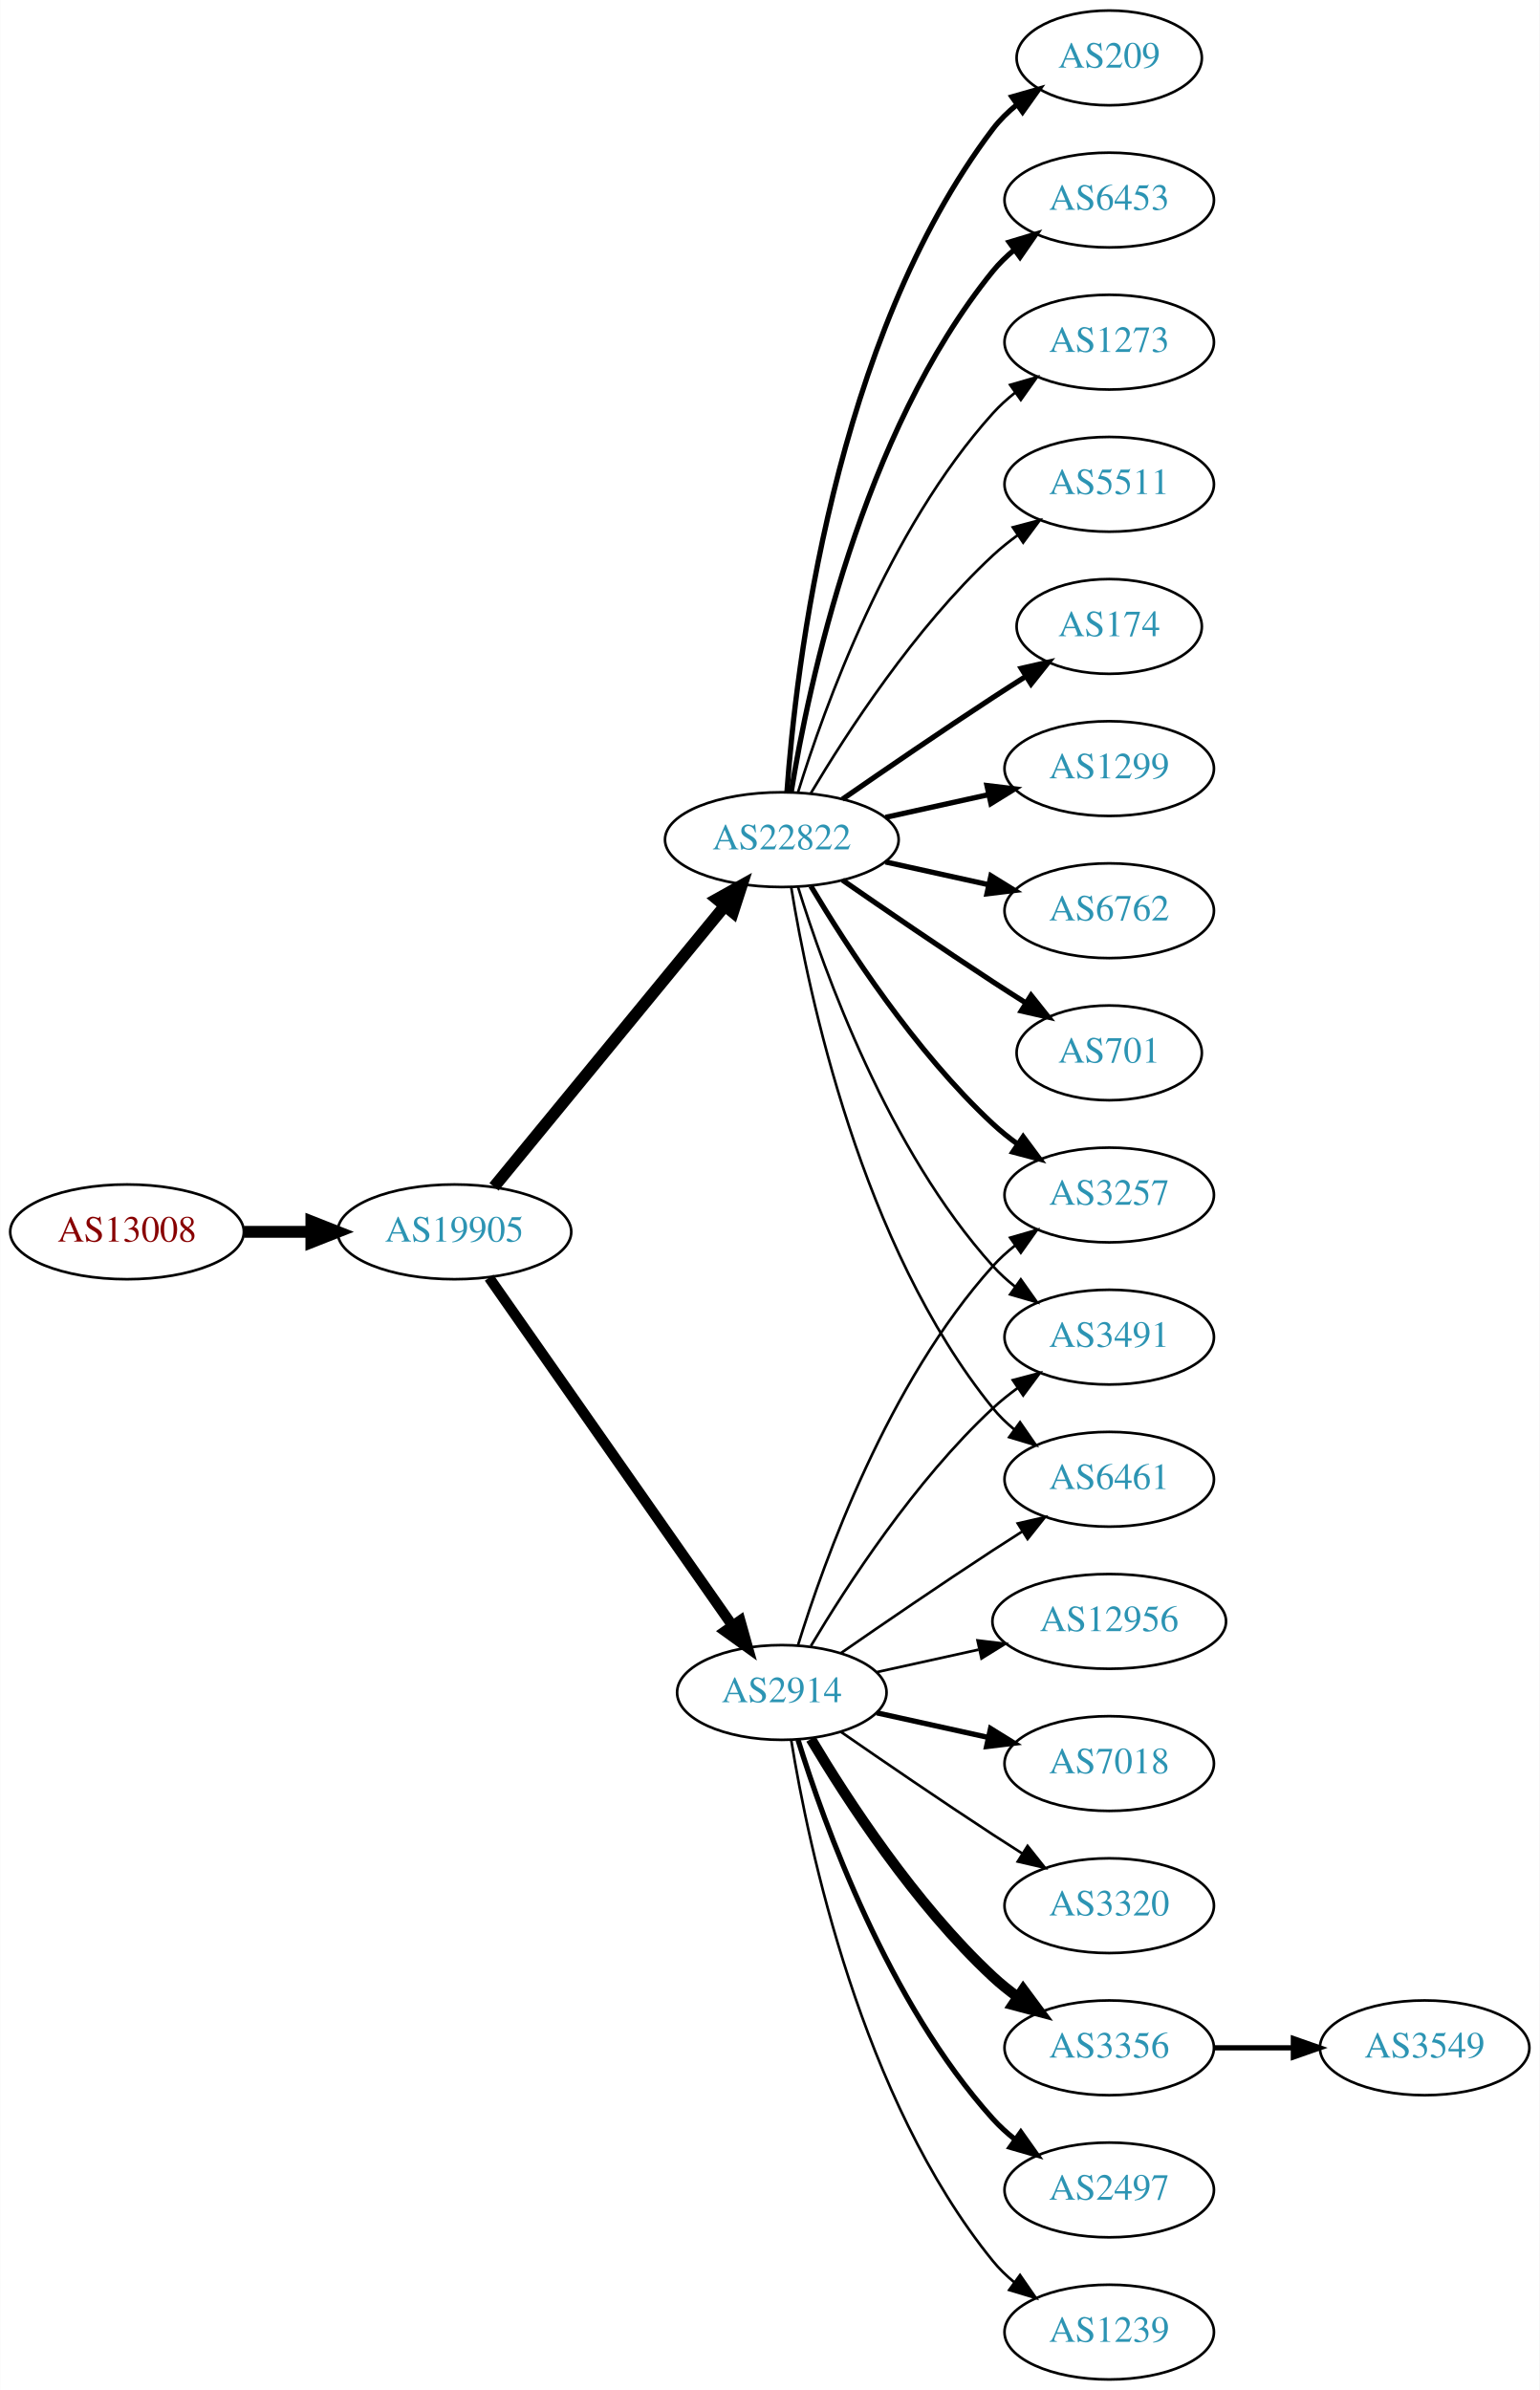
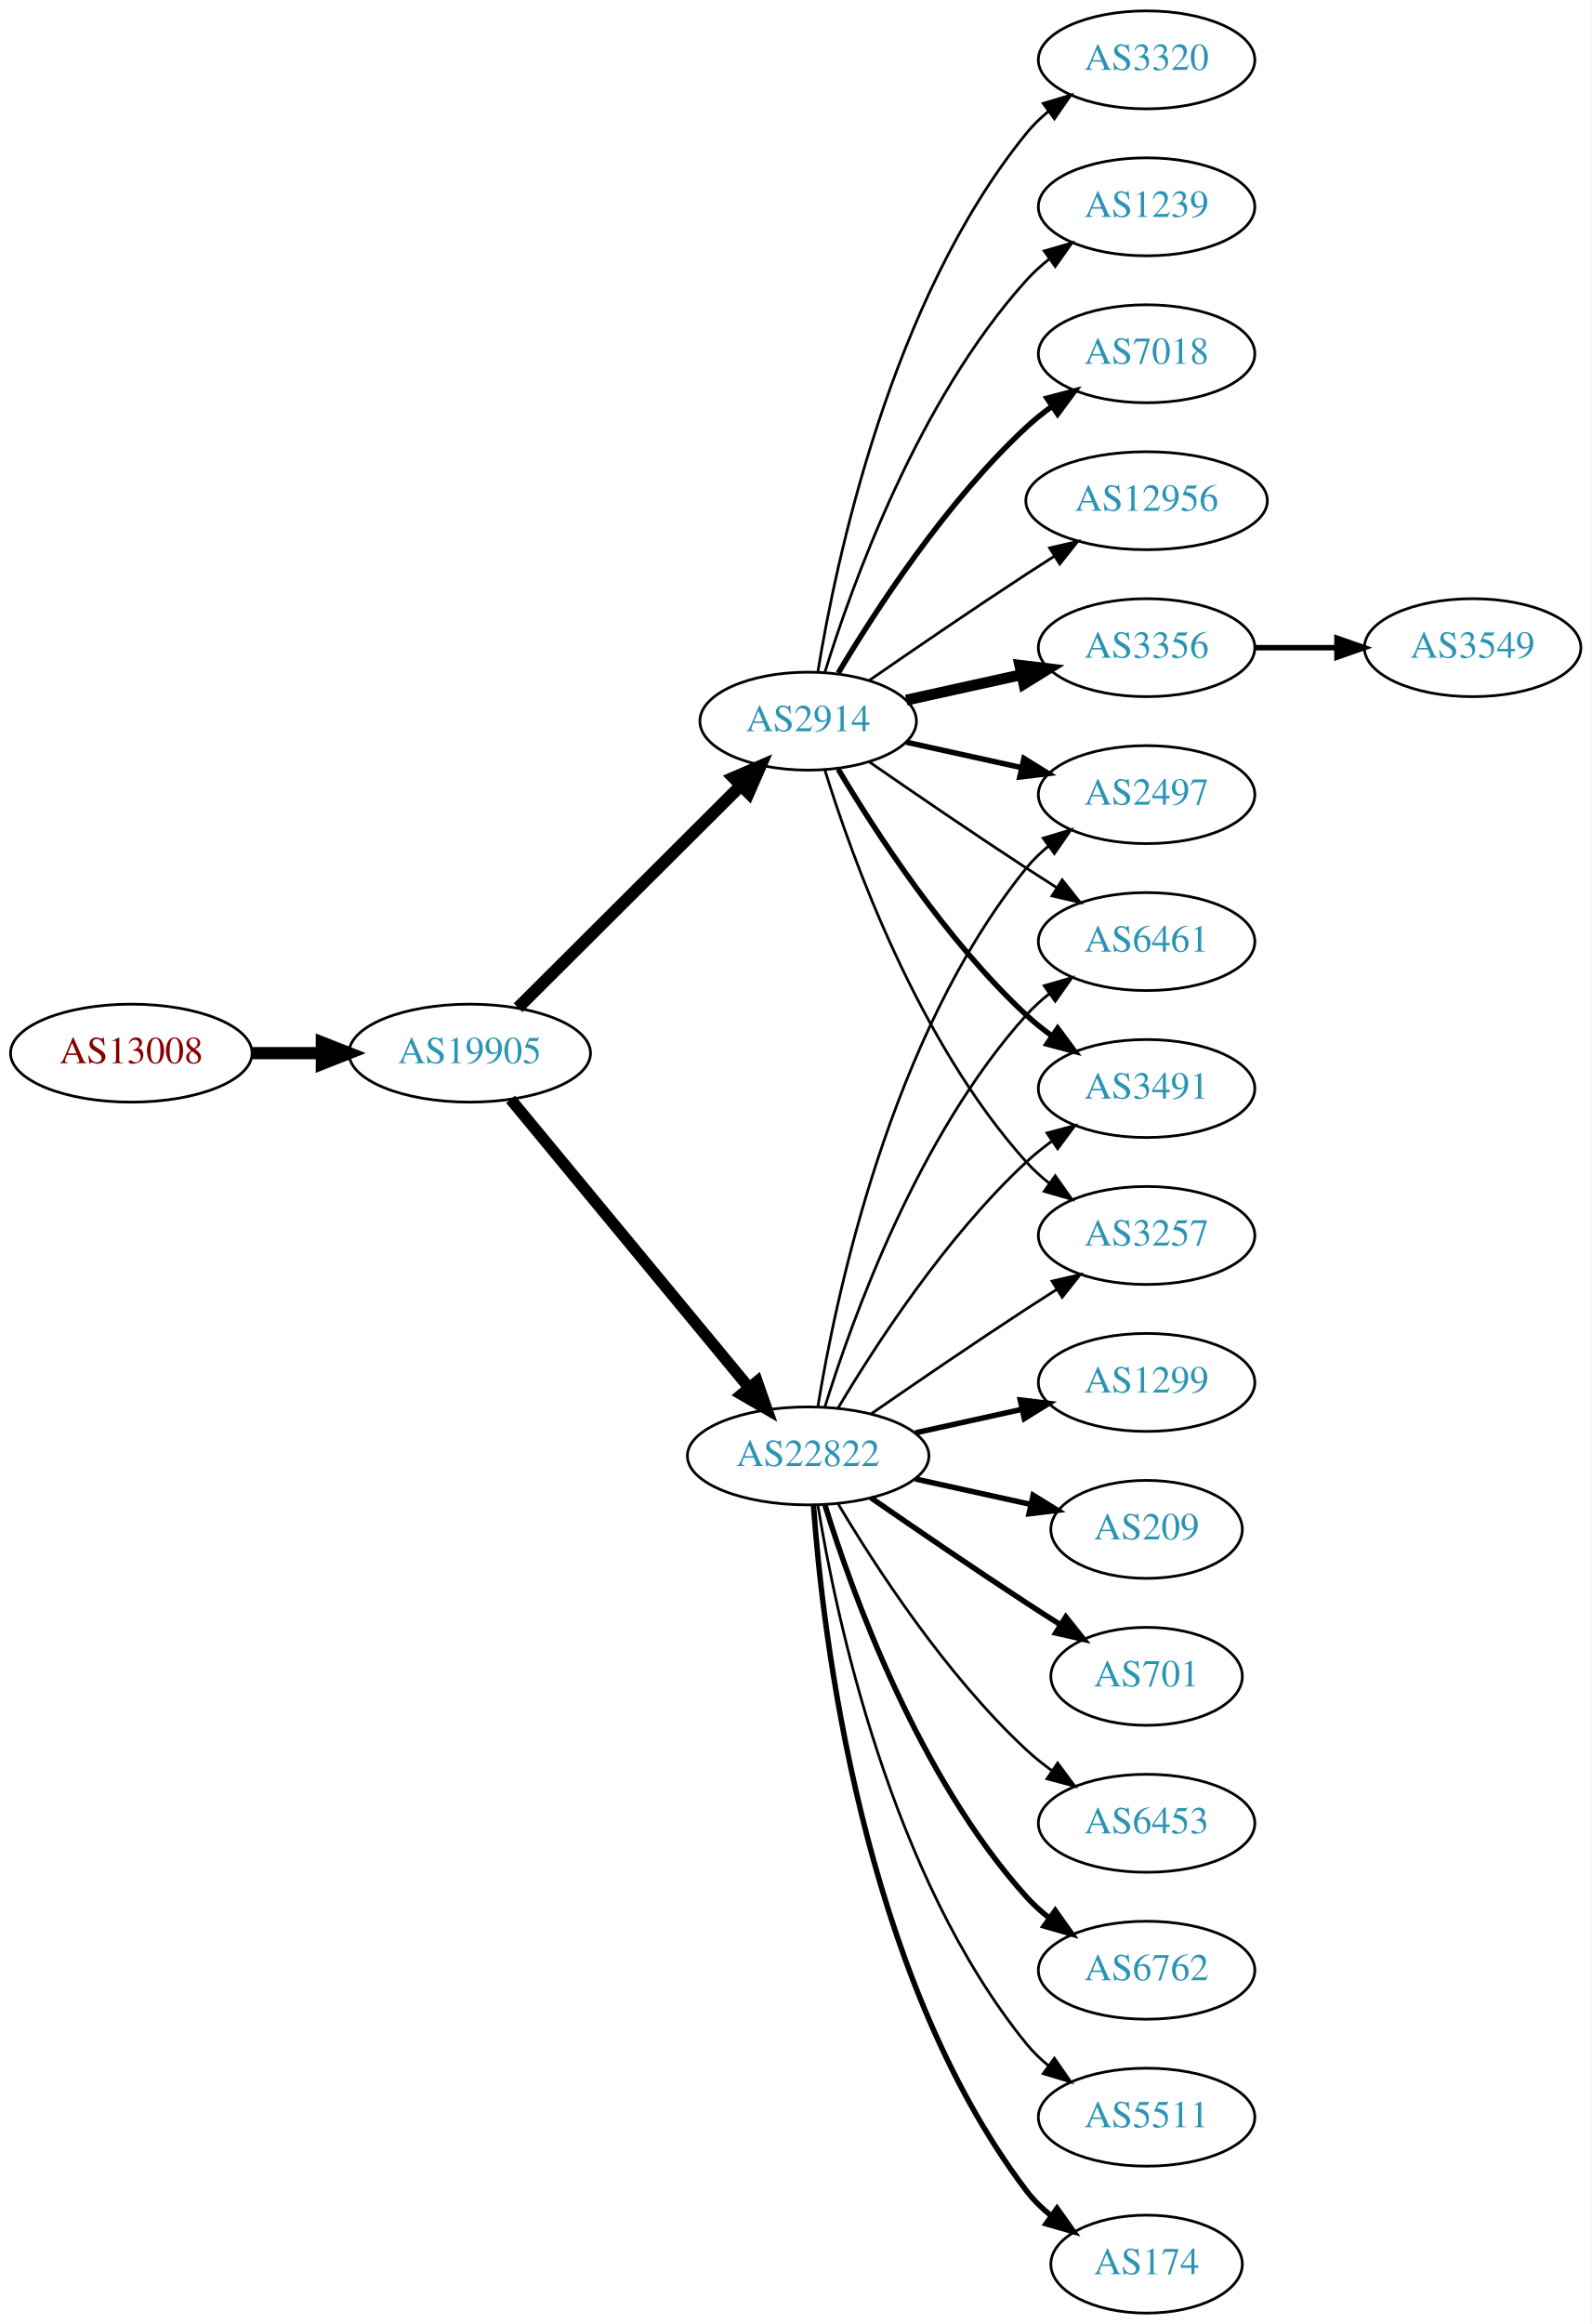
- <svg xmlns="http://www.w3.org/2000/svg" xmlns:xlink="http://www.w3.org/1999/xlink" width="585pt" height="908pt" viewBox="0.00 0.00 584.86 908.00">
-   <g id="graph0" class="graph" transform="scale(1 1) rotate(0) translate(4 904)">
-     <polygon fill="white" stroke="none" points="-4,4 -4,-904 580.862,-904 580.862,4 -4,4" />
+ <svg xmlns="http://www.w3.org/2000/svg" xmlns:xlink="http://www.w3.org/1999/xlink" width="585pt" height="854pt" viewBox="0.00 0.00 584.86 854.00">
+   <g id="graph0" class="graph" transform="scale(1 1) rotate(0) translate(4 850)">
+     <polygon fill="white" stroke="none" points="-4,4 -4,-850 580.862,-850 580.862,4 -4,4" />
    <g id="node1" class="node">
      <g id="a_node1">
        <a xlink:href="/asn/13008" xlink:title="AS13008 ~ Vienna, Austria [AT]">
-           <ellipse fill="#ffffff" stroke="black" cx="44.196" cy="-436" rx="44.393" ry="18" />
-           <text text-anchor="middle" x="44.196" y="-432.3" font-family="Times,serif" font-size="14.00" fill="#880000">AS13008</text>
+           <ellipse fill="#ffffff" stroke="black" cx="44.196" cy="-463" rx="44.393" ry="18" />
+           <text text-anchor="middle" x="44.196" y="-459.3" font-family="Times,serif" font-size="14.00" fill="#880000">AS13008</text>
        </a>
      </g>
    </g>
    <g id="node2" class="node">
      <g id="a_node2">
        <a xlink:href="/asn/19905" xlink:title="AS19905 ~ NeuStar, Inc. [US]">
-           <ellipse fill="#ffffff" stroke="black" cx="168.588" cy="-436" rx="44.393" ry="18" />
-           <text text-anchor="middle" x="168.588" y="-432.3" font-family="Times,serif" font-size="14.00" fill="#2c94b3">AS19905</text>
+           <ellipse fill="#ffffff" stroke="black" cx="168.588" cy="-463" rx="44.393" ry="18" />
+           <text text-anchor="middle" x="168.588" y="-459.3" font-family="Times,serif" font-size="14.00" fill="#2c94b3">AS19905</text>
        </a>
      </g>
    </g>
    <g id="edge1" class="edge">
-       <path fill="none" stroke="black" stroke-width="4.5" d="M88.692,-436C96.898,-436 105.569,-436 114.041,-436" />
-       <polygon fill="black" stroke="black" stroke-width="4.5" points="114.233,-439.938 124.233,-436 114.233,-432.063 114.233,-439.938" />
+       <path fill="none" stroke="black" stroke-width="4.5" d="M88.692,-463C96.898,-463 105.569,-463 114.041,-463" />
+       <polygon fill="black" stroke="black" stroke-width="4.5" points="114.233,-466.938 124.233,-463 114.233,-459.063 114.233,-466.938" />
    </g>
    <g id="node3" class="node">
      <g id="a_node3">
        <a xlink:href="/asn/22822" xlink:title="AS22822 ~ Limelight Networks, Inc. [US]">
-           <ellipse fill="#ffffff" stroke="black" cx="292.98" cy="-585" rx="44.393" ry="18" />
-           <text text-anchor="middle" x="292.98" y="-581.3" font-family="Times,serif" font-size="14.00" fill="#2c94b3">AS22822</text>
+           <ellipse fill="#ffffff" stroke="black" cx="292.98" cy="-315" rx="44.393" ry="18" />
+           <text text-anchor="middle" x="292.98" y="-311.3" font-family="Times,serif" font-size="14.00" fill="#2c94b3">AS22822</text>
        </a>
      </g>
    </g>
    <g id="edge2" class="edge">
-       <path fill="none" stroke="black" stroke-width="4.5" d="M183.628,-453.092C205.094,-479.224 246.199,-529.266 271.148,-559.639" />
-       <polygon fill="black" stroke="black" stroke-width="4.5" points="268.337,-562.42 277.727,-567.648 274.422,-557.422 268.337,-562.42" />
+       <path fill="none" stroke="black" stroke-width="4.235" d="M183.628,-446.023C205.094,-420.066 246.199,-370.36 271.148,-340.191" />
+       <polygon fill="black" stroke="black" stroke-width="4.235" points="274.21,-342.303 277.727,-332.235 268.498,-337.58 274.21,-342.303" />
    </g>
    <g id="node4" class="node">
      <g id="a_node4">
        <a xlink:href="/asn/2914" xlink:title="AS2914 ~ NTT America, Inc. [US]">
-           <ellipse fill="#ffffff" stroke="black" cx="292.98" cy="-261" rx="39.794" ry="18" />
-           <text text-anchor="middle" x="292.98" y="-257.3" font-family="Times,serif" font-size="14.00" fill="#2c94b3">AS2914</text>
+           <ellipse fill="#ffffff" stroke="black" cx="292.98" cy="-585" rx="39.794" ry="18" />
+           <text text-anchor="middle" x="292.98" y="-581.3" font-family="Times,serif" font-size="14.00" fill="#2c94b3">AS2914</text>
        </a>
      </g>
    </g>
    <g id="edge3" class="edge">
-       <path fill="none" stroke="black" stroke-width="4" d="M181.771,-418.581C203.454,-387.578 248.829,-322.699 274.07,-286.608" />
-       <polygon fill="black" stroke="black" stroke-width="4" points="277.164,-288.292 280.027,-278.091 271.428,-284.28 277.164,-288.292" />
+       <path fill="none" stroke="black" stroke-width="4.5" d="M186.35,-479.708C207.499,-500.789 244.01,-537.183 268.079,-561.175" />
+       <polygon fill="black" stroke="black" stroke-width="4.5" points="265.559,-564.223 275.421,-568.494 271.119,-558.646 265.559,-564.223" />
    </g>
    <g id="node5" class="node">
      <g id="a_node5">
-         <a xlink:href="/asn/5511" xlink:title="AS5511 ~ Orange S.A. [FR]">
-           <ellipse fill="#ffffff" stroke="black" cx="417.373" cy="-720" rx="39.794" ry="18" />
-           <text text-anchor="middle" x="417.373" y="-716.3" font-family="Times,serif" font-size="14.00" fill="#2c94b3">AS5511</text>
+         <a xlink:href="/asn/174" xlink:title="AS174 ~ Cogent Communications [US]">
+           <ellipse fill="#ffffff" stroke="black" cx="417.373" cy="-18" rx="35.194" ry="18" />
+           <text text-anchor="middle" x="417.373" y="-14.3" font-family="Times,serif" font-size="14.00" fill="#2c94b3">AS174</text>
        </a>
      </g>
    </g>
    <g id="edge4" class="edge">
-       <path fill="none" stroke="black" d="M304.026,-602.671C317.597,-625.472 343.529,-665.472 373.176,-693 376.083,-695.699 379.296,-698.28 382.62,-700.703" />
-       <polygon fill="black" stroke="black" points="380.755,-703.667 390.998,-706.375 384.679,-697.87 380.755,-703.667" />
+       <path fill="none" stroke="black" stroke-width="2" d="M294.929,-296.964C298.215,-250.543 312.525,-124.993 373.176,-45 375.761,-41.591 378.912,-38.506 382.321,-35.745" />
+       <polygon fill="black" stroke="black" stroke-width="2" points="384.46,-38.519 390.605,-29.888 380.419,-32.803 384.46,-38.519" />
    </g>
    <g id="node6" class="node">
      <g id="a_node6">
-         <a xlink:href="/asn/174" xlink:title="AS174 ~ Cogent Communications [US]">
-           <ellipse fill="#ffffff" stroke="black" cx="417.373" cy="-666" rx="35.194" ry="18" />
-           <text text-anchor="middle" x="417.373" y="-662.3" font-family="Times,serif" font-size="14.00" fill="#2c94b3">AS174</text>
+         <a xlink:href="/asn/1299" xlink:title="AS1299 ~ Telia Carrier [EU]">
+           <ellipse fill="#ffffff" stroke="black" cx="417.373" cy="-342" rx="39.794" ry="18" />
+           <text text-anchor="middle" x="417.373" y="-338.3" font-family="Times,serif" font-size="14.00" fill="#2c94b3">AS1299</text>
        </a>
      </g>
    </g>
    <g id="edge5" class="edge">
-       <path fill="none" stroke="black" stroke-width="2" d="M316.011,-600.367C331.813,-611.305 353.67,-626.261 373.176,-639 377.221,-641.642 381.507,-644.385 385.746,-647.067" />
-       <polygon fill="black" stroke="black" stroke-width="2" points="383.96,-650.079 394.29,-652.432 387.683,-644.15 383.96,-650.079" />
+       <path fill="none" stroke="black" stroke-width="2" d="M332.37,-323.469C344.761,-326.202 358.608,-329.257 371.429,-332.085" />
+       <polygon fill="black" stroke="black" stroke-width="2" points="370.924,-335.558 381.443,-334.295 372.432,-328.722 370.924,-335.558" />
    </g>
    <g id="node7" class="node">
      <g id="a_node7">
-         <a xlink:href="/asn/1299" xlink:title="AS1299 ~ Telia Carrier [EU]">
-           <ellipse fill="#ffffff" stroke="black" cx="417.373" cy="-612" rx="39.794" ry="18" />
-           <text text-anchor="middle" x="417.373" y="-608.3" font-family="Times,serif" font-size="14.00" fill="#2c94b3">AS1299</text>
+         <a xlink:href="/asn/3491" xlink:title="AS3491 ~ PCCW Global, Inc. [US]">
+           <ellipse fill="#ffffff" stroke="black" cx="417.373" cy="-450" rx="39.794" ry="18" />
+           <text text-anchor="middle" x="417.373" y="-446.3" font-family="Times,serif" font-size="14.00" fill="#2c94b3">AS3491</text>
        </a>
      </g>
    </g>
    <g id="edge6" class="edge">
-       <path fill="none" stroke="black" stroke-width="2" d="M332.37,-593.469C344.761,-596.202 358.608,-599.257 371.429,-602.085" />
-       <polygon fill="black" stroke="black" stroke-width="2" points="370.924,-605.558 381.443,-604.295 372.432,-598.722 370.924,-605.558" />
+       <path fill="none" stroke="black" d="M304.026,-332.671C317.597,-355.472 343.529,-395.472 373.176,-423 376.083,-425.699 379.296,-428.28 382.62,-430.703" />
+       <polygon fill="black" stroke="black" points="380.755,-433.667 390.998,-436.375 384.679,-427.87 380.755,-433.667" />
    </g>
    <g id="node8" class="node">
      <g id="a_node8">
-         <a xlink:href="/asn/6762" xlink:title="AS6762 ~ TELECOM ITALIA SPARKLE S.p.A. [IT]">
-           <ellipse fill="#ffffff" stroke="black" cx="417.373" cy="-558" rx="39.794" ry="18" />
-           <text text-anchor="middle" x="417.373" y="-554.3" font-family="Times,serif" font-size="14.00" fill="#2c94b3">AS6762</text>
+         <a xlink:href="/asn/3257" xlink:title="AS3257 ~ GTT [DE]">
+           <ellipse fill="#ffffff" stroke="black" cx="417.373" cy="-396" rx="39.794" ry="18" />
+           <text text-anchor="middle" x="417.373" y="-392.3" font-family="Times,serif" font-size="14.00" fill="#2c94b3">AS3257</text>
        </a>
      </g>
    </g>
    <g id="edge7" class="edge">
-       <path fill="none" stroke="black" stroke-width="2" d="M332.37,-576.531C344.761,-573.798 358.608,-570.743 371.429,-567.915" />
-       <polygon fill="black" stroke="black" stroke-width="2" points="372.432,-571.278 381.443,-565.705 370.924,-564.442 372.432,-571.278" />
+       <path fill="none" stroke="black" d="M316.011,-330.367C331.813,-341.305 353.67,-356.261 373.176,-369 376.758,-371.339 380.529,-373.759 384.289,-376.144" />
+       <polygon fill="black" stroke="black" points="382.623,-379.231 392.95,-381.596 386.352,-373.307 382.623,-379.231" />
    </g>
    <g id="node9" class="node">
      <g id="a_node9">
-         <a xlink:href="/asn/3257" xlink:title="AS3257 ~ GTT [DE]">
-           <ellipse fill="#ffffff" stroke="black" cx="417.373" cy="-450" rx="39.794" ry="18" />
-           <text text-anchor="middle" x="417.373" y="-446.3" font-family="Times,serif" font-size="14.00" fill="#2c94b3">AS3257</text>
+         <a xlink:href="/asn/2497" xlink:title="AS2497 ~ Internet Initiative Japan Inc. [JP]">
+           <ellipse fill="#ffffff" stroke="black" cx="417.373" cy="-558" rx="39.794" ry="18" />
+           <text text-anchor="middle" x="417.373" y="-554.3" font-family="Times,serif" font-size="14.00" fill="#2c94b3">AS2497</text>
        </a>
      </g>
    </g>
    <g id="edge8" class="edge">
+       <path fill="none" stroke="black" d="M296.561,-333.178C303.016,-372.997 323.088,-469.286 373.176,-531 375.545,-533.918 378.318,-536.612 381.295,-539.075" />
+       <polygon fill="black" stroke="black" points="379.371,-542.003 389.517,-545.052 383.486,-536.341 379.371,-542.003" />
+     </g>
+     <g id="node10" class="node">
+       <g id="a_node10">
+         <a xlink:href="/asn/209" xlink:title="AS209 ~ CenturyLink Communications, LLC [US]">
+           <ellipse fill="#ffffff" stroke="black" cx="417.373" cy="-288" rx="35.194" ry="18" />
+           <text text-anchor="middle" x="417.373" y="-284.3" font-family="Times,serif" font-size="14.00" fill="#2c94b3">AS209</text>
+         </a>
+       </g>
+     </g>
+     <g id="edge9" class="edge">
+       <path fill="none" stroke="black" stroke-width="2" d="M332.37,-306.531C345.778,-303.573 360.89,-300.24 374.562,-297.224" />
+       <polygon fill="black" stroke="black" stroke-width="2" points="375.673,-300.563 384.684,-294.99 374.165,-293.727 375.673,-300.563" />
+     </g>
+     <g id="node11" class="node">
+       <g id="a_node11">
+         <a xlink:href="/asn/701" xlink:title="AS701 ~ UUNET [US]">
+           <ellipse fill="#ffffff" stroke="black" cx="417.373" cy="-234" rx="35.194" ry="18" />
+           <text text-anchor="middle" x="417.373" y="-230.3" font-family="Times,serif" font-size="14.00" fill="#2c94b3">AS701</text>
+         </a>
+       </g>
+     </g>
+     <g id="edge10" class="edge">
+       <path fill="none" stroke="black" stroke-width="2" d="M316.011,-299.633C331.813,-288.695 353.67,-273.739 373.176,-261 377.221,-258.358 381.507,-255.615 385.746,-252.933" />
+       <polygon fill="black" stroke="black" stroke-width="2" points="387.683,-255.85 394.29,-247.568 383.96,-249.921 387.683,-255.85" />
+     </g>
+     <g id="node12" class="node">
+       <g id="a_node12">
+         <a xlink:href="/asn/6453" xlink:title="AS6453 ~ TATA COMMUNICATIONS (AMERICA) INC [US]">
+           <ellipse fill="#ffffff" stroke="black" cx="417.373" cy="-180" rx="39.794" ry="18" />
+           <text text-anchor="middle" x="417.373" y="-176.3" font-family="Times,serif" font-size="14.00" fill="#2c94b3">AS6453</text>
+         </a>
+       </g>
+     </g>
+     <g id="edge11" class="edge">
+       <path fill="none" stroke="black" d="M304.026,-297.329C317.597,-274.528 343.529,-234.528 373.176,-207 376.083,-204.301 379.296,-201.72 382.62,-199.297" />
+       <polygon fill="black" stroke="black" points="384.679,-202.13 390.998,-193.625 380.755,-196.333 384.679,-202.13" />
+     </g>
+     <g id="node13" class="node">
+       <g id="a_node13">
+         <a xlink:href="/asn/6762" xlink:title="AS6762 ~ TELECOM ITALIA SPARKLE S.p.A. [IT]">
+           <ellipse fill="#ffffff" stroke="black" cx="417.373" cy="-126" rx="39.794" ry="18" />
+           <text text-anchor="middle" x="417.373" y="-122.3" font-family="Times,serif" font-size="14.00" fill="#2c94b3">AS6762</text>
+         </a>
+       </g>
+     </g>
+     <g id="edge12" class="edge">
+       <path fill="none" stroke="black" stroke-width="2" d="M299.118,-297.06C309.021,-265.021 333.359,-197.188 373.176,-153 375.693,-150.208 378.564,-147.599 381.603,-145.188" />
+       <polygon fill="black" stroke="black" stroke-width="2" points="383.786,-147.93 389.911,-139.285 379.732,-142.224 383.786,-147.93" />
+     </g>
+     <g id="node14" class="node">
+       <g id="a_node14">
+         <a xlink:href="/asn/5511" xlink:title="AS5511 ~ Orange S.A. [FR]">
+           <ellipse fill="#ffffff" stroke="black" cx="417.373" cy="-72" rx="39.794" ry="18" />
+           <text text-anchor="middle" x="417.373" y="-68.3" font-family="Times,serif" font-size="14.00" fill="#2c94b3">AS5511</text>
+         </a>
+       </g>
+     </g>
+     <g id="edge13" class="edge">
+       <path fill="none" stroke="black" d="M296.561,-296.822C303.016,-257.003 323.088,-160.714 373.176,-99 375.545,-96.082 378.318,-93.388 381.295,-90.925" />
+       <polygon fill="black" stroke="black" points="383.486,-93.659 389.517,-84.948 379.371,-87.997 383.486,-93.659" />
+     </g>
+     <g id="node15" class="node">
+       <g id="a_node15">
+         <a xlink:href="/asn/6461" xlink:title="AS6461 ~ Zayo Bandwidth [US]">
+           <ellipse fill="#ffffff" stroke="black" cx="417.373" cy="-504" rx="39.794" ry="18" />
+           <text text-anchor="middle" x="417.373" y="-500.3" font-family="Times,serif" font-size="14.00" fill="#2c94b3">AS6461</text>
+         </a>
+       </g>
+     </g>
+     <g id="edge14" class="edge">
+       <path fill="none" stroke="black" d="M299.118,-332.94C309.021,-364.979 333.359,-432.812 373.176,-477 375.693,-479.792 378.564,-482.401 381.603,-484.812" />
+       <polygon fill="black" stroke="black" points="379.732,-487.776 389.911,-490.715 383.786,-482.07 379.732,-487.776" />
+     </g>
+     <g id="edge21" class="edge">
      <path fill="none" stroke="black" stroke-width="2" d="M304.026,-567.329C317.597,-544.528 343.529,-504.528 373.176,-477 376.083,-474.301 379.296,-471.72 382.62,-469.297" />
      <polygon fill="black" stroke="black" stroke-width="2" points="384.679,-472.13 390.998,-463.625 380.755,-466.333 384.679,-472.13" />
    </g>
-     <g id="node10" class="node">
-       <g id="a_node10">
-         <a xlink:href="/asn/701" xlink:title="AS701 ~ UUNET [US]">
-           <ellipse fill="#ffffff" stroke="black" cx="417.373" cy="-504" rx="35.194" ry="18" />
-           <text text-anchor="middle" x="417.373" y="-500.3" font-family="Times,serif" font-size="14.00" fill="#2c94b3">AS701</text>
-         </a>
-       </g>
-     </g>
-     <g id="edge9" class="edge">
-       <path fill="none" stroke="black" stroke-width="2" d="M316.011,-569.633C331.813,-558.695 353.67,-543.739 373.176,-531 377.221,-528.358 381.507,-525.615 385.746,-522.933" />
-       <polygon fill="black" stroke="black" stroke-width="2" points="387.683,-525.85 394.29,-517.568 383.96,-519.921 387.683,-525.85" />
-     </g>
-     <g id="node11" class="node">
-       <g id="a_node11">
-         <a xlink:href="/asn/209" xlink:title="AS209 ~ CenturyLink Communications, LLC [US]">
-           <ellipse fill="#ffffff" stroke="black" cx="417.373" cy="-882" rx="35.194" ry="18" />
-           <text text-anchor="middle" x="417.373" y="-878.3" font-family="Times,serif" font-size="14.00" fill="#2c94b3">AS209</text>
-         </a>
-       </g>
-     </g>
-     <g id="edge10" class="edge">
-       <path fill="none" stroke="black" stroke-width="2" d="M294.929,-603.036C298.215,-649.457 312.525,-775.007 373.176,-855 375.761,-858.409 378.912,-861.494 382.321,-864.255" />
-       <polygon fill="black" stroke="black" stroke-width="2" points="380.419,-867.196 390.605,-870.112 384.46,-861.481 380.419,-867.196" />
-     </g>
-     <g id="node12" class="node">
-       <g id="a_node12">
-         <a xlink:href="/asn/3491" xlink:title="AS3491 ~ PCCW Global, Inc. [US]">
-           <ellipse fill="#ffffff" stroke="black" cx="417.373" cy="-396" rx="39.794" ry="18" />
-           <text text-anchor="middle" x="417.373" y="-392.3" font-family="Times,serif" font-size="14.00" fill="#2c94b3">AS3491</text>
-         </a>
-       </g>
-     </g>
-     <g id="edge11" class="edge">
+     <g id="edge22" class="edge">
      <path fill="none" stroke="black" d="M299.118,-567.06C309.021,-535.021 333.359,-467.188 373.176,-423 375.693,-420.208 378.564,-417.599 381.603,-415.188" />
      <polygon fill="black" stroke="black" points="383.786,-417.93 389.911,-409.285 379.732,-412.224 383.786,-417.93" />
    </g>
-     <g id="node13" class="node">
-       <g id="a_node13">
-         <a xlink:href="/asn/6453" xlink:title="AS6453 ~ TATA COMMUNICATIONS (AMERICA) INC [US]">
+     <g id="edge16" class="edge">
+       <path fill="none" stroke="black" stroke-width="2" d="M329.053,-577.263C342.24,-574.354 357.42,-571.005 371.386,-567.924" />
+       <polygon fill="black" stroke="black" stroke-width="2" points="372.284,-571.31 381.295,-565.738 370.776,-564.475 372.284,-571.31" />
+     </g>
+     <g id="edge23" class="edge">
+       <path fill="none" stroke="black" d="M315.337,-570.099C331.188,-559.123 353.391,-543.921 373.176,-531 376.758,-528.661 380.529,-526.241 384.289,-523.856" />
+       <polygon fill="black" stroke="black" points="386.352,-526.693 392.95,-518.404 382.623,-520.769 386.352,-526.693" />
+     </g>
+     <g id="node16" class="node">
+       <g id="a_node16">
+         <a xlink:href="/asn/12956" xlink:title="AS12956 ~ TELXIUS [ES]">
+           <ellipse fill="#ffffff" stroke="black" cx="417.373" cy="-666" rx="44.393" ry="18" />
+           <text text-anchor="middle" x="417.373" y="-662.3" font-family="Times,serif" font-size="14.00" fill="#2c94b3">AS12956</text>
+         </a>
+       </g>
+     </g>
+     <g id="edge15" class="edge">
+       <path fill="none" stroke="black" d="M315.337,-599.901C331.188,-610.877 353.391,-626.079 373.176,-639 376.497,-641.169 379.98,-643.406 383.466,-645.621" />
+       <polygon fill="black" stroke="black" points="381.722,-648.66 392.048,-651.032 385.455,-642.738 381.722,-648.66" />
+     </g>
+     <g id="node17" class="node">
+       <g id="a_node17">
+         <a xlink:href="/asn/3356" xlink:title="AS3356 ~ Level 3 Parent, LLC [US]">
+           <ellipse fill="#ffffff" stroke="black" cx="417.373" cy="-612" rx="39.794" ry="18" />
+           <text text-anchor="middle" x="417.373" y="-608.3" font-family="Times,serif" font-size="14.00" fill="#2c94b3">AS3356</text>
+         </a>
+       </g>
+     </g>
+     <g id="edge17" class="edge">
+       <path fill="none" stroke="black" stroke-width="4" d="M329.053,-592.737C342.24,-595.646 357.42,-598.995 371.386,-602.076" />
+       <polygon fill="black" stroke="black" stroke-width="4" points="370.776,-605.525 381.295,-604.262 372.284,-598.69 370.776,-605.525" />
+     </g>
+     <g id="node18" class="node">
+       <g id="a_node18">
+         <a xlink:href="/asn/3320" xlink:title="AS3320 ~ DTAG [DE]">
          <ellipse fill="#ffffff" stroke="black" cx="417.373" cy="-828" rx="39.794" ry="18" />
-           <text text-anchor="middle" x="417.373" y="-824.3" font-family="Times,serif" font-size="14.00" fill="#2c94b3">AS6453</text>
-         </a>
-       </g>
-     </g>
-     <g id="edge12" class="edge">
-       <path fill="none" stroke="black" stroke-width="2" d="M296.561,-603.178C303.016,-642.997 323.088,-739.286 373.176,-801 375.545,-803.918 378.318,-806.612 381.295,-809.075" />
-       <polygon fill="black" stroke="black" stroke-width="2" points="379.371,-812.003 389.517,-815.052 383.486,-806.341 379.371,-812.003" />
-     </g>
-     <g id="node14" class="node">
-       <g id="a_node14">
-         <a xlink:href="/asn/6461" xlink:title="AS6461 ~ Zayo Bandwidth [US]">
-           <ellipse fill="#ffffff" stroke="black" cx="417.373" cy="-342" rx="39.794" ry="18" />
-           <text text-anchor="middle" x="417.373" y="-338.3" font-family="Times,serif" font-size="14.00" fill="#2c94b3">AS6461</text>
-         </a>
-       </g>
-     </g>
-     <g id="edge13" class="edge">
-       <path fill="none" stroke="black" d="M296.561,-566.822C303.016,-527.003 323.088,-430.714 373.176,-369 375.545,-366.082 378.318,-363.388 381.295,-360.925" />
-       <polygon fill="black" stroke="black" points="383.486,-363.659 389.517,-354.948 379.371,-357.997 383.486,-363.659" />
-     </g>
-     <g id="node15" class="node">
-       <g id="a_node15">
-         <a xlink:href="/asn/1273" xlink:title="AS1273 ~ Vodafone Group PLC [EU]">
+           <text text-anchor="middle" x="417.373" y="-824.3" font-family="Times,serif" font-size="14.00" fill="#2c94b3">AS3320</text>
+         </a>
+       </g>
+     </g>
+     <g id="edge18" class="edge">
+       <path fill="none" stroke="black" d="M296.561,-603.178C303.016,-642.997 323.088,-739.286 373.176,-801 375.545,-803.918 378.318,-806.612 381.295,-809.075" />
+       <polygon fill="black" stroke="black" points="379.371,-812.003 389.517,-815.052 383.486,-806.341 379.371,-812.003" />
+     </g>
+     <g id="node19" class="node">
+       <g id="a_node19">
+         <a xlink:href="/asn/1239" xlink:title="AS1239 ~ Sprint [US]">
          <ellipse fill="#ffffff" stroke="black" cx="417.373" cy="-774" rx="39.794" ry="18" />
-           <text text-anchor="middle" x="417.373" y="-770.3" font-family="Times,serif" font-size="14.00" fill="#2c94b3">AS1273</text>
-         </a>
-       </g>
-     </g>
-     <g id="edge14" class="edge">
+           <text text-anchor="middle" x="417.373" y="-770.3" font-family="Times,serif" font-size="14.00" fill="#2c94b3">AS1239</text>
+         </a>
+       </g>
+     </g>
+     <g id="edge19" class="edge">
      <path fill="none" stroke="black" d="M299.118,-602.94C309.021,-634.979 333.359,-702.812 373.176,-747 375.693,-749.792 378.564,-752.401 381.603,-754.812" />
      <polygon fill="black" stroke="black" points="379.732,-757.776 389.911,-760.715 383.786,-752.07 379.732,-757.776" />
-     </g>
-     <g id="edge20" class="edge">
-       <path fill="none" stroke="black" d="M299.118,-278.94C309.021,-310.979 333.359,-378.812 373.176,-423 375.693,-425.792 378.564,-428.401 381.603,-430.812" />
-       <polygon fill="black" stroke="black" points="379.732,-433.776 389.911,-436.715 383.786,-428.07 379.732,-433.776" />
-     </g>
-     <g id="edge23" class="edge">
-       <path fill="none" stroke="black" d="M304.026,-278.671C317.597,-301.472 343.529,-341.472 373.176,-369 376.083,-371.699 379.296,-374.28 382.62,-376.703" />
-       <polygon fill="black" stroke="black" points="380.755,-379.667 390.998,-382.375 384.679,-373.87 380.755,-379.667" />
-     </g>
-     <g id="edge15" class="edge">
-       <path fill="none" stroke="black" d="M315.337,-275.901C331.188,-286.877 353.391,-302.079 373.176,-315 376.758,-317.339 380.529,-319.759 384.289,-322.144" />
-       <polygon fill="black" stroke="black" points="382.623,-325.231 392.95,-327.596 386.352,-319.307 382.623,-325.231" />
-     </g>
-     <g id="node16" class="node">
-       <g id="a_node16">
-         <a xlink:href="/asn/3356" xlink:title="AS3356 ~ Level 3 Parent, LLC [US]">
-           <ellipse fill="#ffffff" stroke="black" cx="417.373" cy="-126" rx="39.794" ry="18" />
-           <text text-anchor="middle" x="417.373" y="-122.3" font-family="Times,serif" font-size="14.00" fill="#2c94b3">AS3356</text>
-         </a>
-       </g>
-     </g>
-     <g id="edge16" class="edge">
-       <path fill="none" stroke="black" stroke-width="4" d="M304.026,-243.329C317.597,-220.528 343.529,-180.528 373.176,-153 376.083,-150.301 379.296,-147.72 382.62,-145.297" />
-       <polygon fill="black" stroke="black" stroke-width="4" points="384.679,-148.13 390.998,-139.625 380.755,-142.333 384.679,-148.13" />
-     </g>
-     <g id="node17" class="node">
-       <g id="a_node17">
-         <a xlink:href="/asn/2497" xlink:title="AS2497 ~ Internet Initiative Japan Inc. [JP]">
-           <ellipse fill="#ffffff" stroke="black" cx="417.373" cy="-72" rx="39.794" ry="18" />
-           <text text-anchor="middle" x="417.373" y="-68.3" font-family="Times,serif" font-size="14.00" fill="#2c94b3">AS2497</text>
-         </a>
-       </g>
-     </g>
-     <g id="edge17" class="edge">
-       <path fill="none" stroke="black" stroke-width="2" d="M299.118,-243.06C309.021,-211.021 333.359,-143.188 373.176,-99 375.693,-96.208 378.564,-93.599 381.603,-91.188" />
-       <polygon fill="black" stroke="black" stroke-width="2" points="383.786,-93.93 389.911,-85.285 379.732,-88.224 383.786,-93.93" />
-     </g>
-     <g id="node18" class="node">
-       <g id="a_node18">
-         <a xlink:href="/asn/1239" xlink:title="AS1239 ~ Sprint [US]">
-           <ellipse fill="#ffffff" stroke="black" cx="417.373" cy="-18" rx="39.794" ry="18" />
-           <text text-anchor="middle" x="417.373" y="-14.3" font-family="Times,serif" font-size="14.00" fill="#2c94b3">AS1239</text>
-         </a>
-       </g>
-     </g>
-     <g id="edge18" class="edge">
-       <path fill="none" stroke="black" d="M296.561,-242.822C303.016,-203.003 323.088,-106.714 373.176,-45 375.545,-42.082 378.318,-39.388 381.295,-36.925" />
-       <polygon fill="black" stroke="black" points="383.486,-39.659 389.517,-30.948 379.371,-33.997 383.486,-39.659" />
-     </g>
-     <g id="node19" class="node">
-       <g id="a_node19">
-         <a xlink:href="/asn/12956" xlink:title="AS12956 ~ TELXIUS [ES]">
-           <ellipse fill="#ffffff" stroke="black" cx="417.373" cy="-288" rx="44.393" ry="18" />
-           <text text-anchor="middle" x="417.373" y="-284.3" font-family="Times,serif" font-size="14.00" fill="#2c94b3">AS12956</text>
-         </a>
-       </g>
-     </g>
-     <g id="edge19" class="edge">
-       <path fill="none" stroke="black" d="M329.053,-268.737C341.092,-271.393 354.792,-274.415 367.713,-277.266" />
-       <polygon fill="black" stroke="black" points="367.343,-280.768 377.862,-279.505 368.851,-273.932 367.343,-280.768" />
    </g>
    <g id="node20" class="node">
      <g id="a_node20">
        <a xlink:href="/asn/7018" xlink:title="AS7018 ~ AT&amp;T Services, Inc. [US]">
-           <ellipse fill="#ffffff" stroke="black" cx="417.373" cy="-234" rx="39.794" ry="18" />
-           <text text-anchor="middle" x="417.373" y="-230.3" font-family="Times,serif" font-size="14.00" fill="#2c94b3">AS7018</text>
-         </a>
-       </g>
-     </g>
-     <g id="edge21" class="edge">
-       <path fill="none" stroke="black" stroke-width="2" d="M329.053,-253.263C342.24,-250.354 357.42,-247.005 371.386,-243.924" />
-       <polygon fill="black" stroke="black" stroke-width="2" points="372.284,-247.31 381.295,-241.738 370.776,-240.475 372.284,-247.31" />
+           <ellipse fill="#ffffff" stroke="black" cx="417.373" cy="-720" rx="39.794" ry="18" />
+           <text text-anchor="middle" x="417.373" y="-716.3" font-family="Times,serif" font-size="14.00" fill="#2c94b3">AS7018</text>
+         </a>
+       </g>
+     </g>
+     <g id="edge20" class="edge">
+       <path fill="none" stroke="black" stroke-width="2" d="M304.026,-602.671C317.597,-625.472 343.529,-665.472 373.176,-693 376.083,-695.699 379.296,-698.28 382.62,-700.703" />
+       <polygon fill="black" stroke="black" stroke-width="2" points="380.755,-703.667 390.998,-706.375 384.679,-697.87 380.755,-703.667" />
    </g>
    <g id="node21" class="node">
      <g id="a_node21">
-         <a xlink:href="/asn/3320" xlink:title="AS3320 ~ DTAG [DE]">
-           <ellipse fill="#ffffff" stroke="black" cx="417.373" cy="-180" rx="39.794" ry="18" />
-           <text text-anchor="middle" x="417.373" y="-176.3" font-family="Times,serif" font-size="14.00" fill="#2c94b3">AS3320</text>
-         </a>
-       </g>
-     </g>
-     <g id="edge22" class="edge">
-       <path fill="none" stroke="black" d="M315.337,-246.099C331.188,-235.123 353.391,-219.921 373.176,-207 376.758,-204.661 380.529,-202.241 384.289,-199.856" />
-       <polygon fill="black" stroke="black" points="386.352,-202.693 392.95,-194.404 382.623,-196.769 386.352,-202.693" />
-     </g>
-     <g id="node22" class="node">
-       <g id="a_node22">
        <a xlink:href="/asn/3549" xlink:title="AS3549 ~ Level 3 Parent, LLC [US]">
-           <ellipse fill="#ffffff" stroke="black" cx="537.215" cy="-126" rx="39.794" ry="18" />
-           <text text-anchor="middle" x="537.215" y="-122.3" font-family="Times,serif" font-size="14.00" fill="#2c94b3">AS3549</text>
+           <ellipse fill="#ffffff" stroke="black" cx="537.215" cy="-612" rx="39.794" ry="18" />
+           <text text-anchor="middle" x="537.215" y="-608.3" font-family="Times,serif" font-size="14.00" fill="#2c94b3">AS3549</text>
        </a>
      </g>
    </g>
    <g id="edge24" class="edge">
-       <path fill="none" stroke="black" stroke-width="2" d="M457.285,-126C466.839,-126 477.188,-126 487.151,-126" />
-       <polygon fill="black" stroke="black" stroke-width="2" points="487.343,-129.5 497.343,-126 487.343,-122.5 487.343,-129.5" />
+       <path fill="none" stroke="black" stroke-width="2" d="M457.285,-612C466.839,-612 477.188,-612 487.151,-612" />
+       <polygon fill="black" stroke="black" stroke-width="2" points="487.343,-615.5 497.343,-612 487.343,-608.5 487.343,-615.5" />
    </g>
  </g>
</svg>
